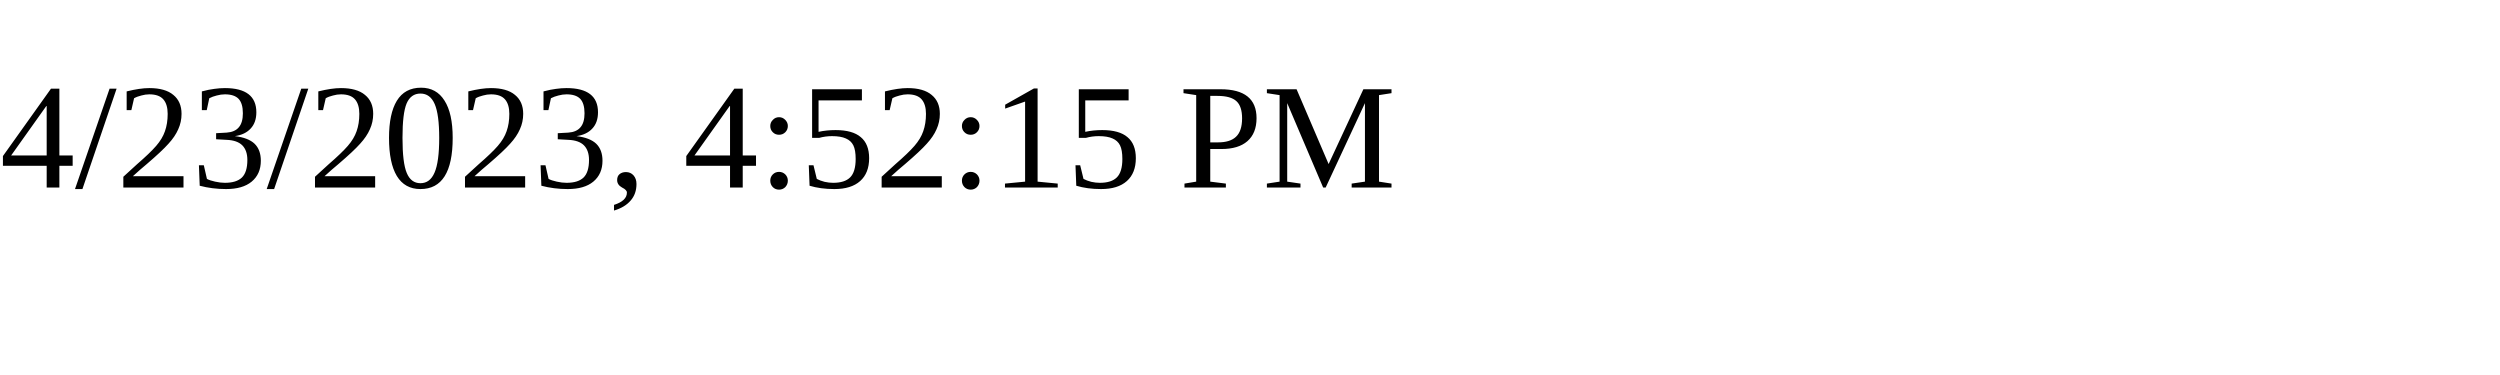
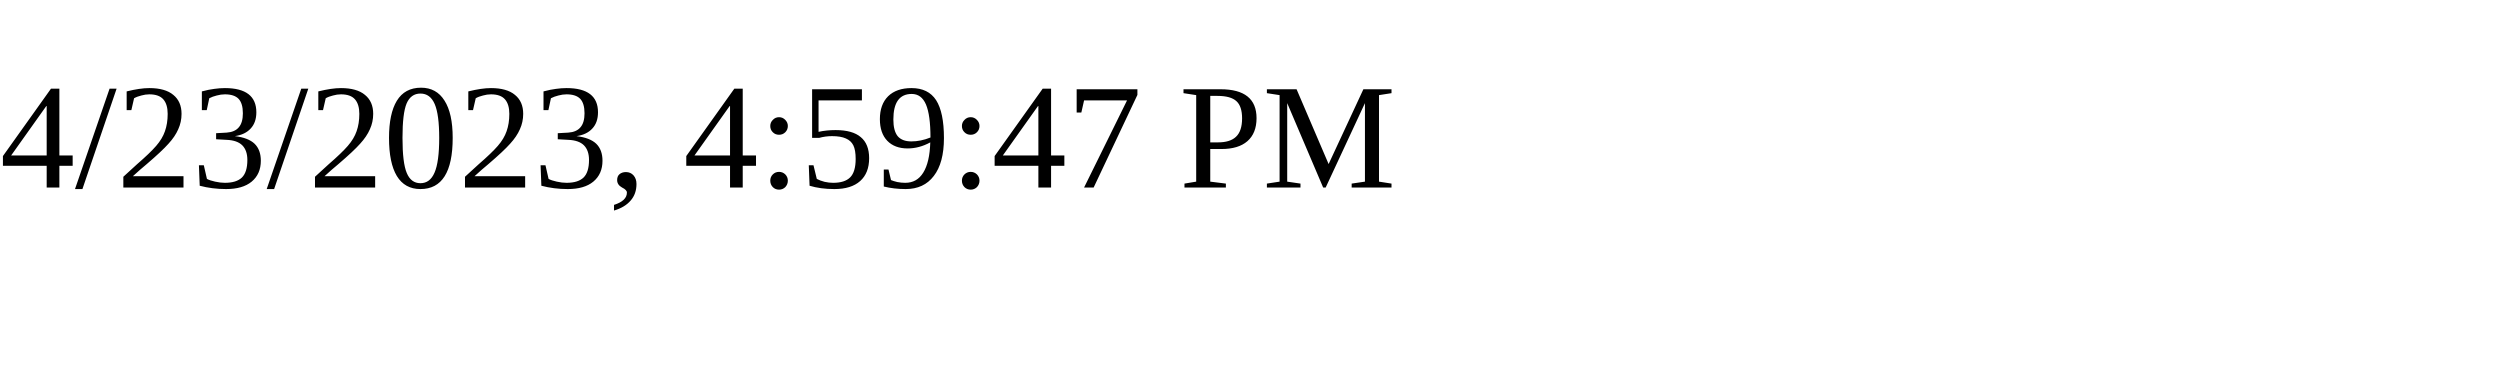
<svg xmlns="http://www.w3.org/2000/svg" height="30" width="200">
-   <text x="0" y="15">4/23/2023, 4:52:15 PM</text>
+   <text x="0" y="15">4/23/2023, 4:59:47 PM</text>
</svg>
